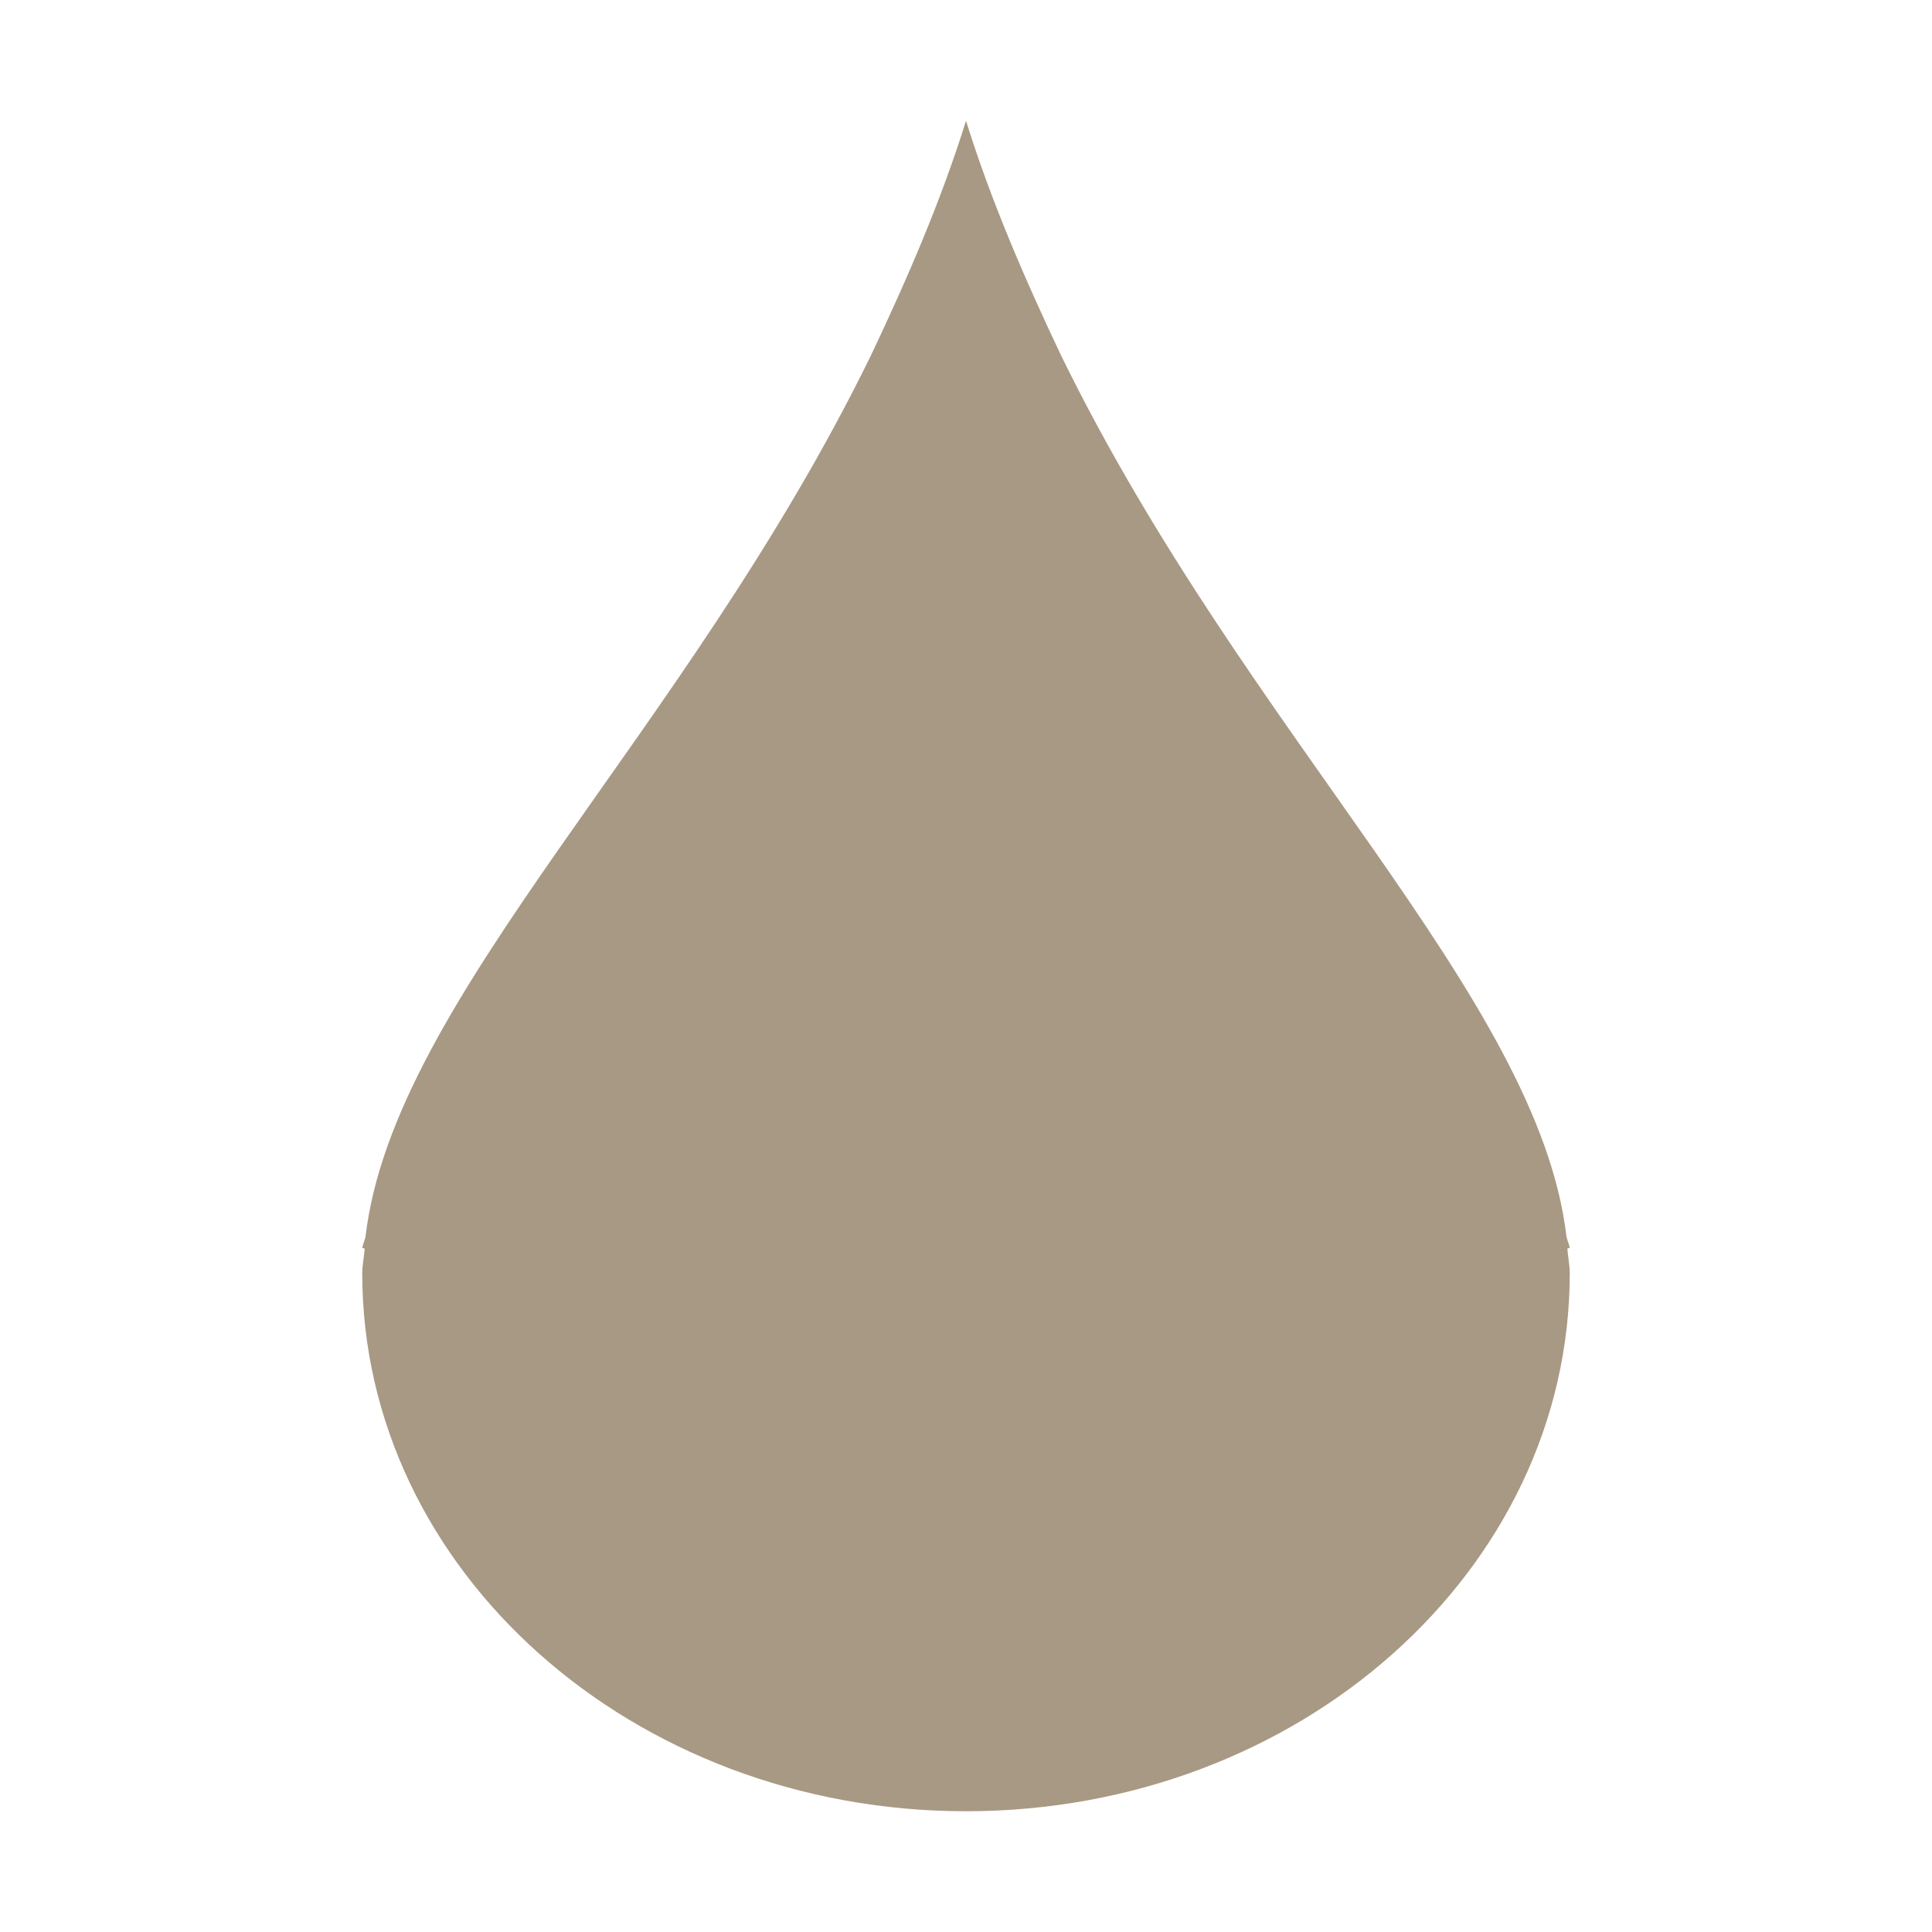
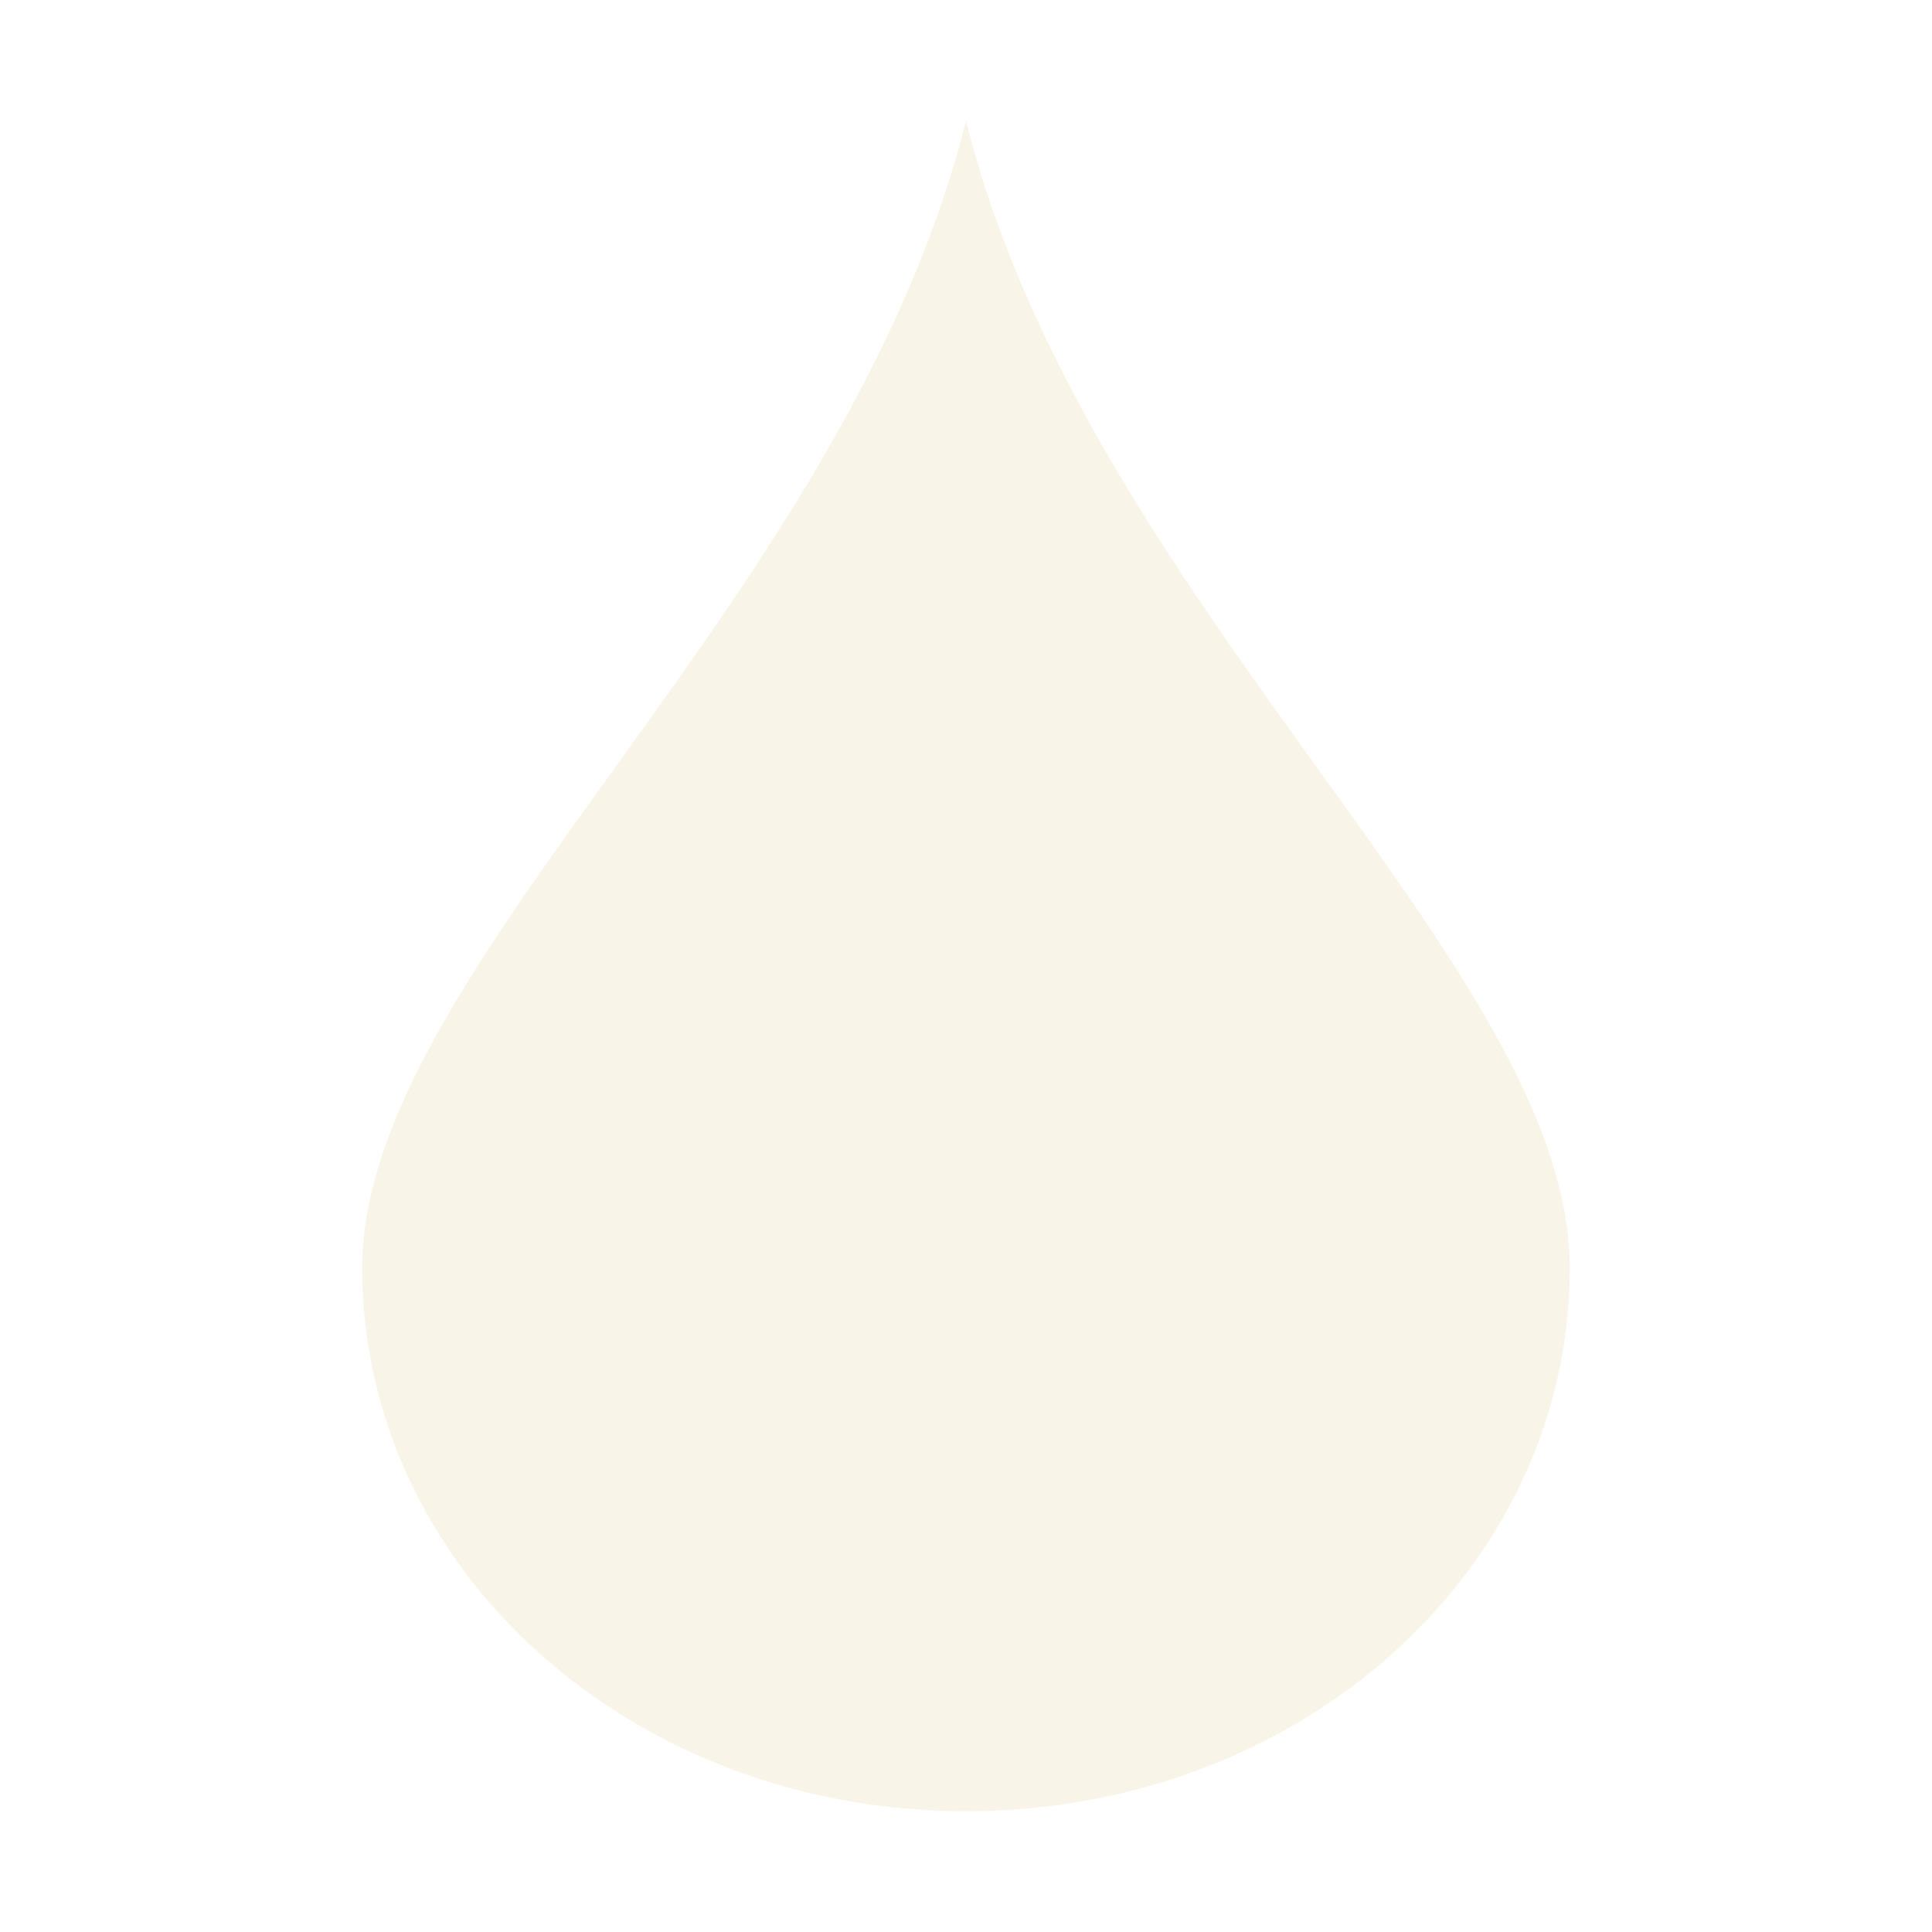
- <svg xmlns="http://www.w3.org/2000/svg" width="16" height="16" viewBox="0 0 16 16">
-   <path style="fill:#a89984" d="M 8 1 C 7.793 1.664 7.513 2.311 7.211 2.947 C 5.67 6.097 3.26 8.254 3.027 10.242 C 3.021 10.272 3.005 10.304 3 10.334 L 3.02 10.34 C 3.015 10.408 3 10.477 3 10.545 C 3 13.005 5.239 15 8 15 C 10.761 15 13 13.005 13 10.545 C 13 10.477 12.985 10.408 12.98 10.34 L 13 10.334 C 12.995 10.304 12.979 10.272 12.973 10.242 C 12.74 8.254 10.33 6.097 8.789 2.947 C 8.487 2.311 8.207 1.664 8 1 z" />
+ <svg xmlns="http://www.w3.org/2000/svg" width="16" height="16" version="1.1" viewBox="0 0 16 16">
+   <defs>
+     <style type="text/css">.ColorScheme-Text { color:#ebdbb2; } .ColorScheme-Highlight { color:#458588; }</style>
+   </defs>
+   <path style="fill:currentColor" class="ColorScheme-Text" d="m8 1c1 4 5 7 5 9.5s-2.23 4.5-5 4.5-5-2-5-4.5 4-5.5 5-9.5z" opacity=".3" />
</svg>
